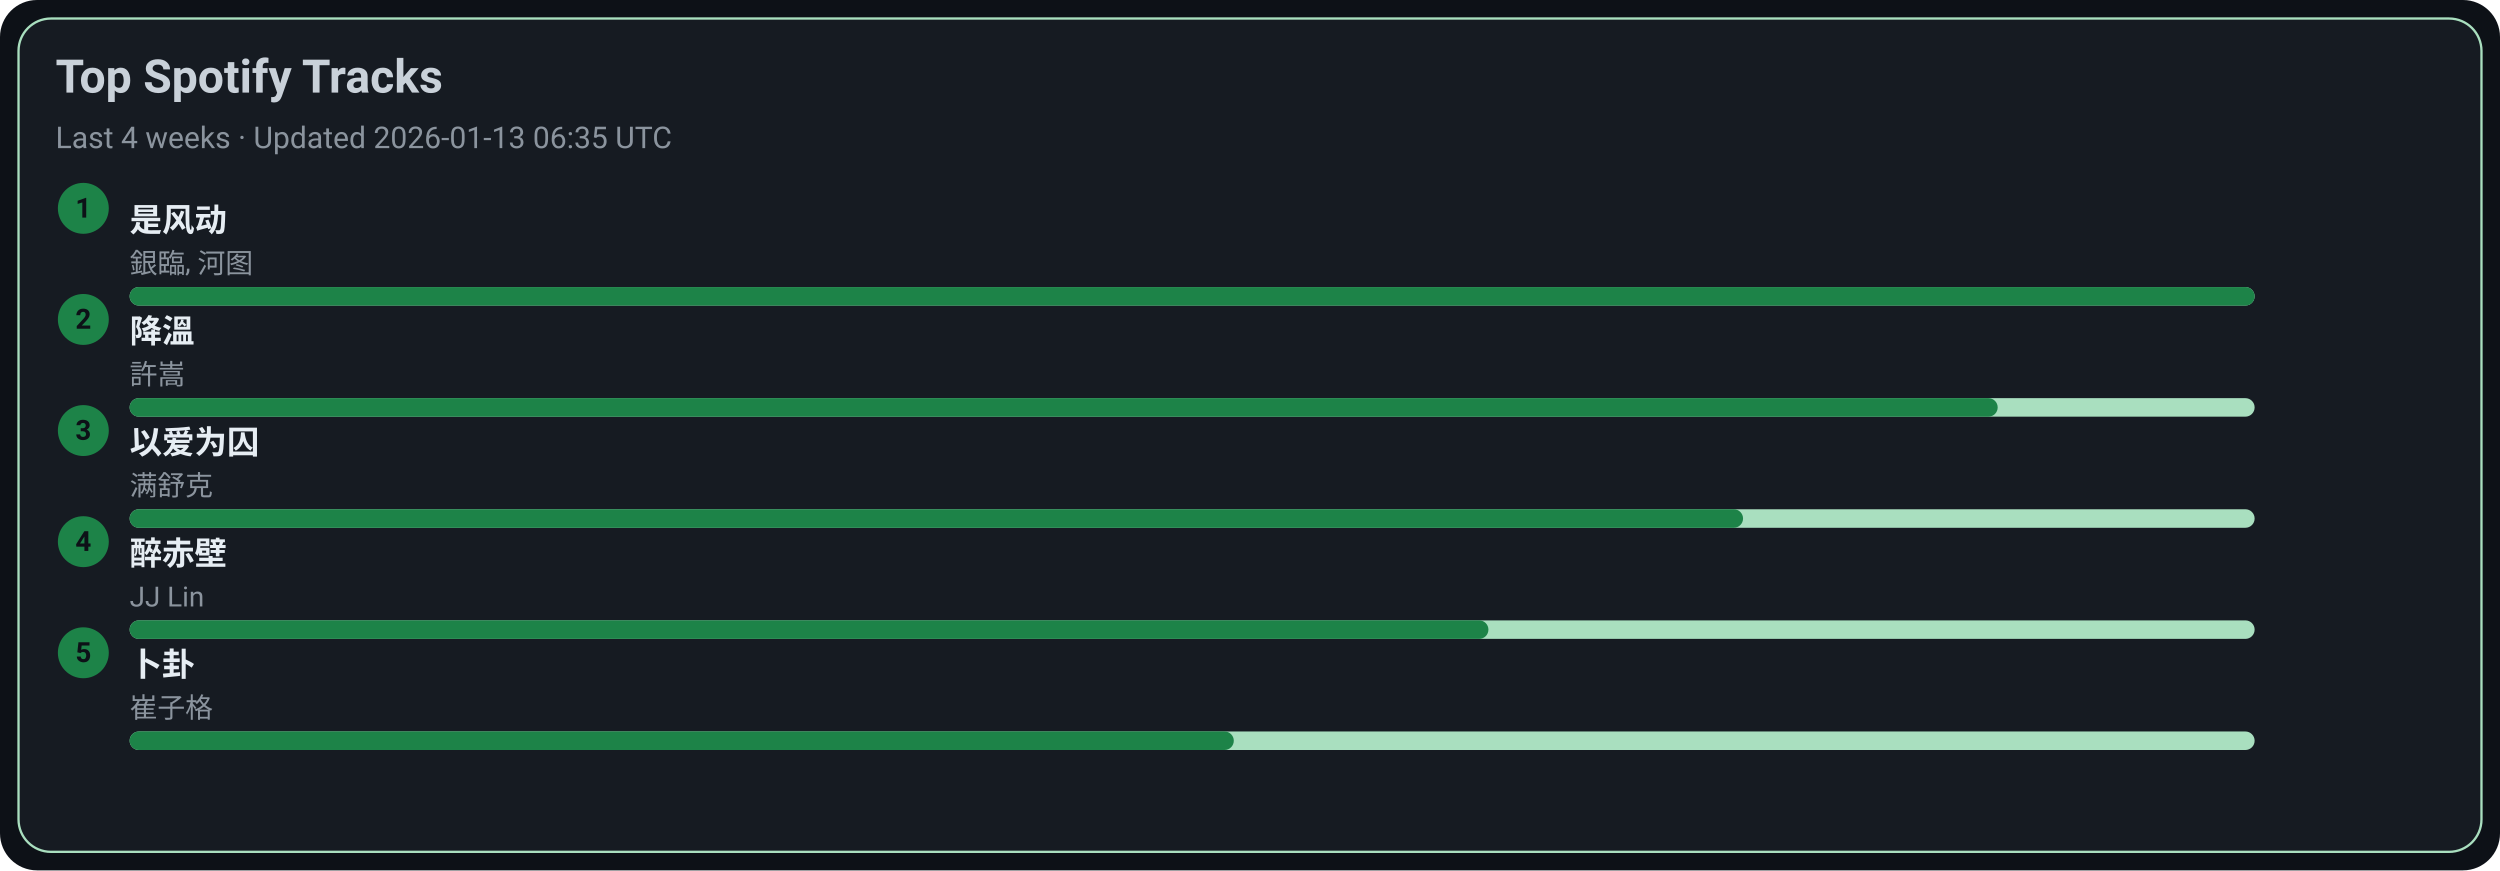
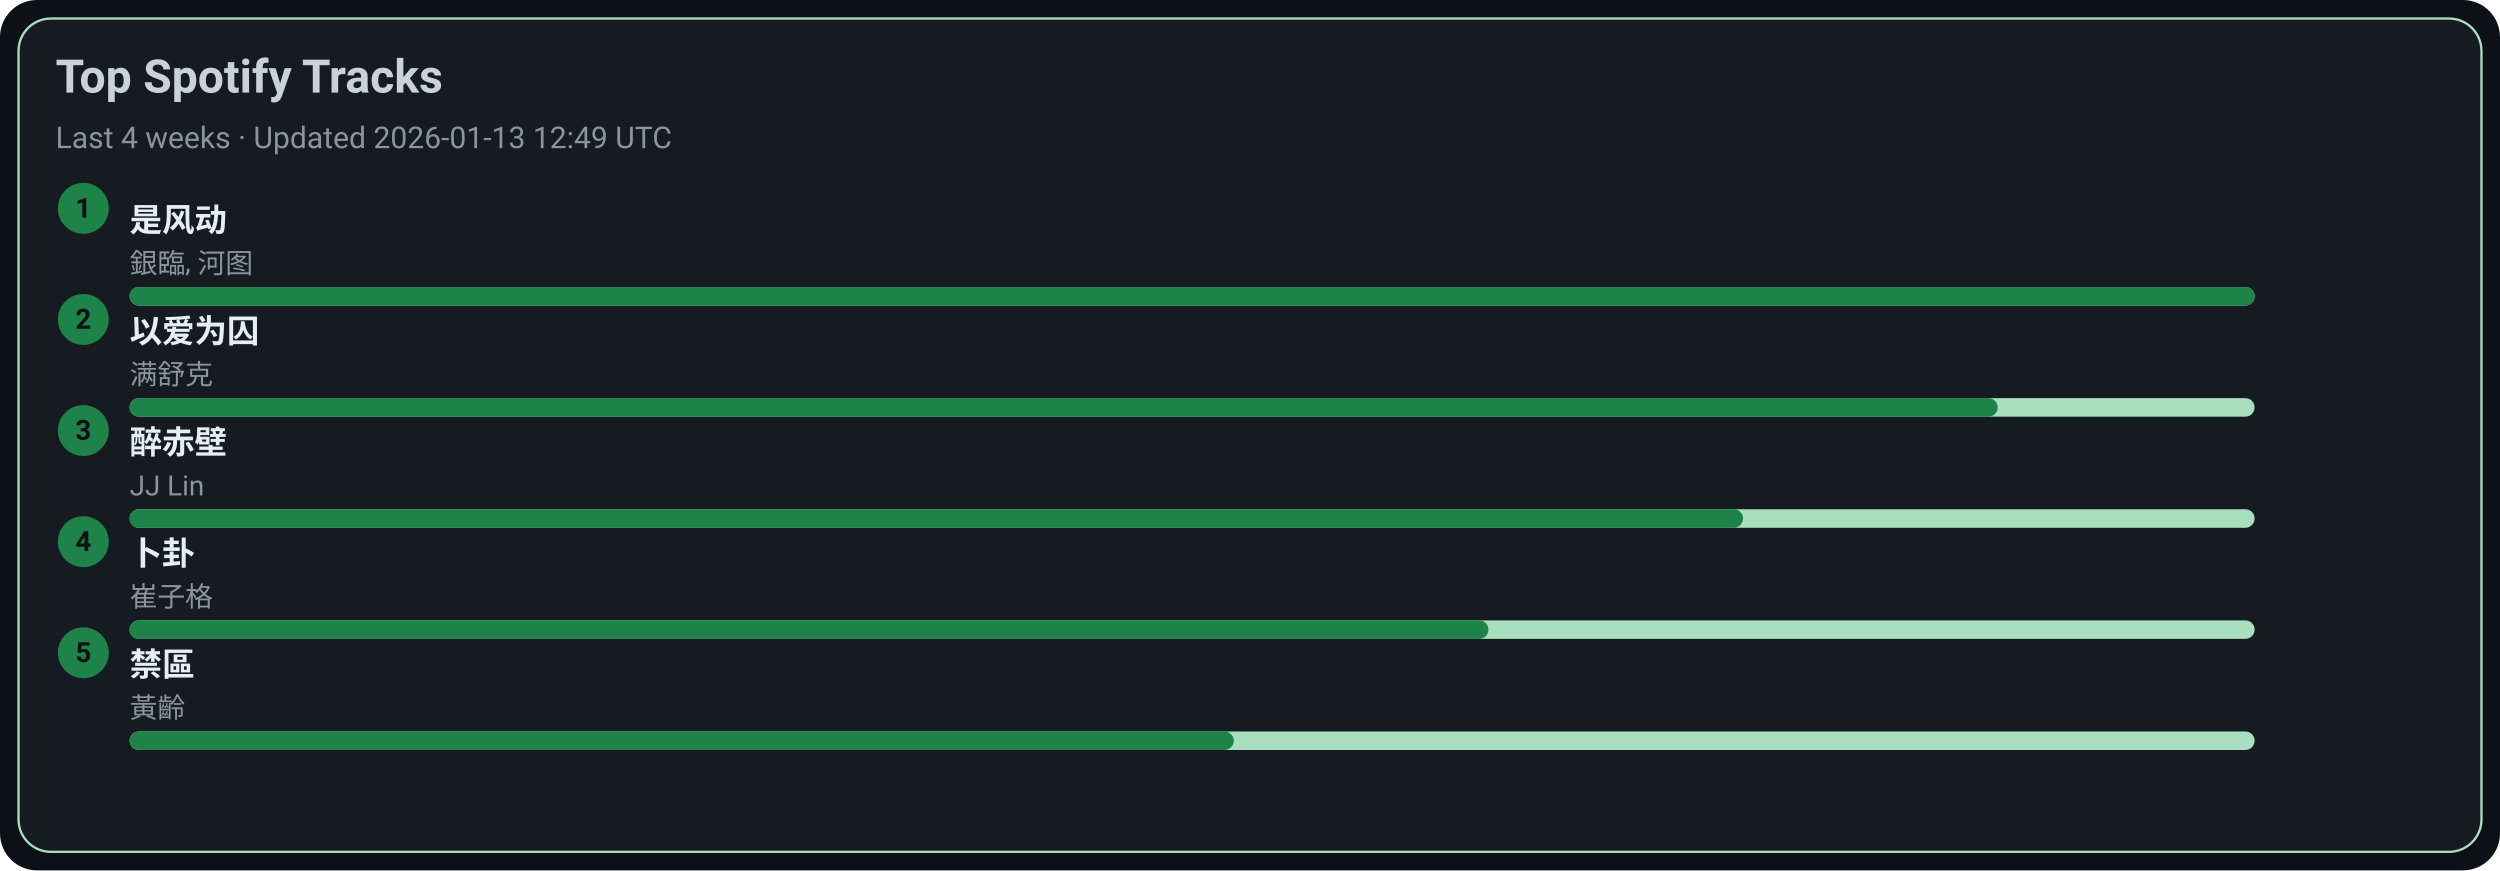
<svg xmlns="http://www.w3.org/2000/svg" width="1080" height="376" viewBox="0 0 1080 376">
  <style>text{font-family:-apple-system,BlinkMacSystemFont,Segoe UI,Roboto,Ubuntu,Helvetica Neue,Arial,Noto Sans,sans-serif}</style>
  <rect width="1080" height="376" rx="16" fill="#0d1117" />
  <rect x="8" y="8" width="1064" height="360" rx="14" fill="#161b22" stroke="#A9DFBF" />
  <text x="24" y="40" font-size="20" fill="#c9d1d9" font-weight="600">Top Spotify Tracks</text>
-   <text x="24" y="64" font-size="13" fill="#8b949e">Last 4 weeks · Updated 2026-01-13 06:35 UTC</text>
+   <text x="24" y="64" font-size="13" fill="#8b949e">Last 4 weeks · Updated 2026-01-13 12:49 UTC</text>
  <circle cx="36" cy="90" r="11" fill="#1D8348" />
  <text x="36" y="94" text-anchor="middle" font-size="12" fill="#0d1117" font-weight="700">1</text>
  <a href="https://open.spotify.com/track/3lePQ8c4jq7bTePsXEmslh" target="_blank" rel="noopener noreferrer">
    <text x="56" y="100" font-size="14" fill="#e6edf3" font-weight="600">是风动</text>
  </a>
  <text x="56" y="118" font-size="12" fill="#8b949e">銀臨, 河图</text>
  <rect x="56" y="124" width="918" height="8" rx="4" fill="#A9DFBF" />
  <rect x="56" y="124" width="918" height="8" rx="4" fill="#1D8348" />
  <circle cx="36" cy="138" r="11" fill="#1D8348" />
  <text x="36" y="142" text-anchor="middle" font-size="12" fill="#0d1117" font-weight="700">2</text>
-   <a href="https://open.spotify.com/track/2q9uhrOfyOnBa3oWR1PfYT" target="_blank" rel="noopener noreferrer">
-     <text x="56" y="148" font-size="14" fill="#e6edf3" font-weight="600">降溫</text>
+   <a href="https://open.spotify.com/track/0RW2LEfGQK5BaIho6sSLqf" target="_blank" rel="noopener noreferrer">
+     <text x="56" y="148" font-size="14" fill="#e6edf3" font-weight="600">以爱为囚</text>
  </a>
-   <text x="56" y="166" font-size="12" fill="#8b949e">許嵩</text>
+   <text x="56" y="166" font-size="12" fill="#8b949e">满舒克</text>
  <rect x="56" y="172" width="918" height="8" rx="4" fill="#A9DFBF" />
  <rect x="56" y="172" width="807" height="8" rx="4" fill="#1D8348" />
  <circle cx="36" cy="186" r="11" fill="#1D8348" />
  <text x="36" y="190" text-anchor="middle" font-size="12" fill="#0d1117" font-weight="700">3</text>
-   <a href="https://open.spotify.com/track/0RW2LEfGQK5BaIho6sSLqf" target="_blank" rel="noopener noreferrer">
-     <text x="56" y="196" font-size="14" fill="#e6edf3" font-weight="600">以爱为囚</text>
+   <a href="https://open.spotify.com/track/69lAYqbyHL1A0gctdLd9WV" target="_blank" rel="noopener noreferrer">
+     <text x="56" y="196" font-size="14" fill="#e6edf3" font-weight="600">醉赤壁</text>
  </a>
-   <text x="56" y="214" font-size="12" fill="#8b949e">满舒克</text>
+   <text x="56" y="214" font-size="12" fill="#8b949e">JJ Lin</text>
  <rect x="56" y="220" width="918" height="8" rx="4" fill="#A9DFBF" />
  <rect x="56" y="220" width="697" height="8" rx="4" fill="#1D8348" />
  <circle cx="36" cy="234" r="11" fill="#1D8348" />
  <text x="36" y="238" text-anchor="middle" font-size="12" fill="#0d1117" font-weight="700">4</text>
-   <a href="https://open.spotify.com/track/69lAYqbyHL1A0gctdLd9WV" target="_blank" rel="noopener noreferrer">
-     <text x="56" y="244" font-size="14" fill="#e6edf3" font-weight="600">醉赤壁</text>
+   <a href="https://open.spotify.com/track/4ToeYifpQaikbYa7krOD6s" target="_blank" rel="noopener noreferrer">
+     <text x="56" y="244" font-size="14" fill="#e6edf3" font-weight="600">卜卦</text>
  </a>
-   <text x="56" y="262" font-size="12" fill="#8b949e">JJ Lin</text>
+   <text x="56" y="262" font-size="12" fill="#8b949e">崔子格</text>
  <rect x="56" y="268" width="918" height="8" rx="4" fill="#A9DFBF" />
  <rect x="56" y="268" width="587" height="8" rx="4" fill="#1D8348" />
  <circle cx="36" cy="282" r="11" fill="#1D8348" />
  <text x="36" y="286" text-anchor="middle" font-size="12" fill="#0d1117" font-weight="700">5</text>
-   <a href="https://open.spotify.com/track/4ToeYifpQaikbYa7krOD6s" target="_blank" rel="noopener noreferrer">
-     <text x="56" y="292" font-size="14" fill="#e6edf3" font-weight="600">卜卦</text>
+   <a href="https://open.spotify.com/track/5HAMeMgu9hGL5a8ZwNz6cp" target="_blank" rel="noopener noreferrer">
+     <text x="56" y="292" font-size="14" fill="#e6edf3" font-weight="600">禁區</text>
  </a>
-   <text x="56" y="310" font-size="12" fill="#8b949e">崔子格</text>
+   <text x="56" y="310" font-size="12" fill="#8b949e">黃齡</text>
  <rect x="56" y="316" width="918" height="8" rx="4" fill="#A9DFBF" />
  <rect x="56" y="316" width="477" height="8" rx="4" fill="#1D8348" />
</svg>
